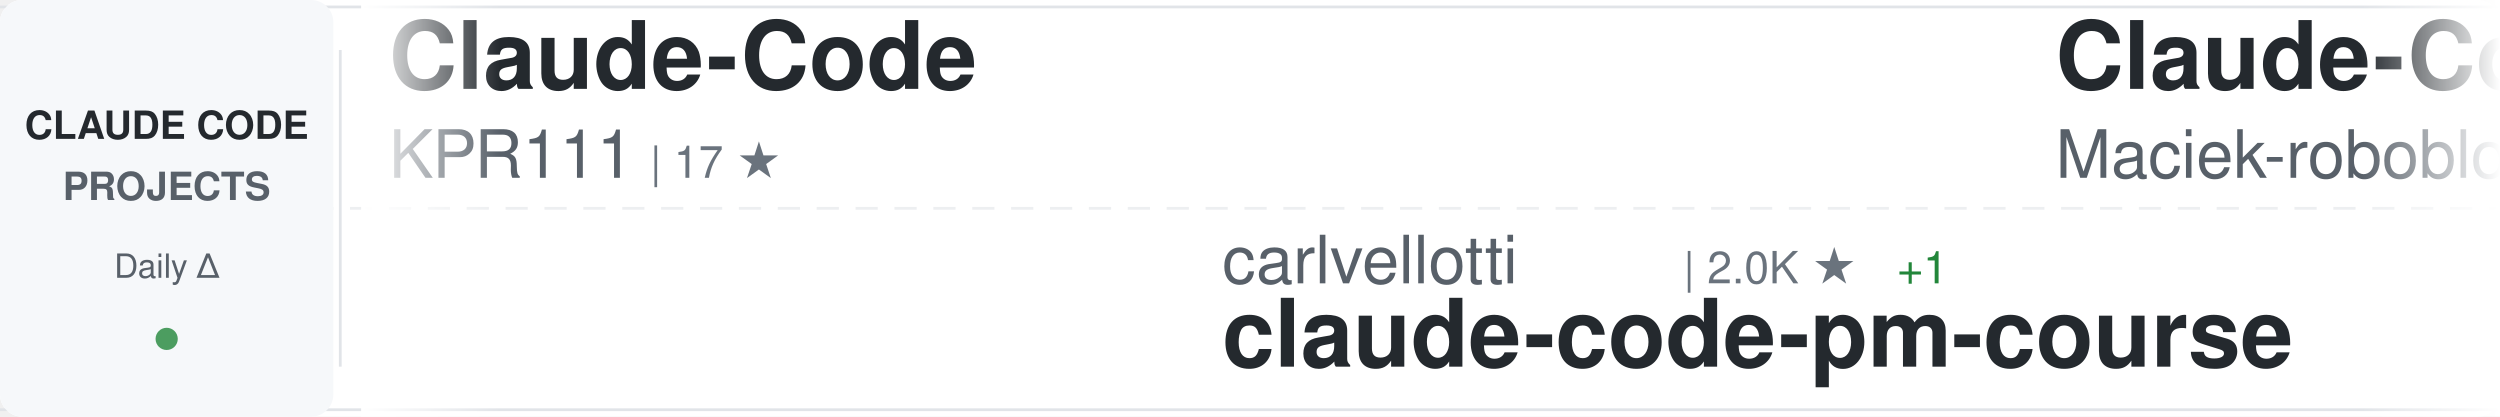
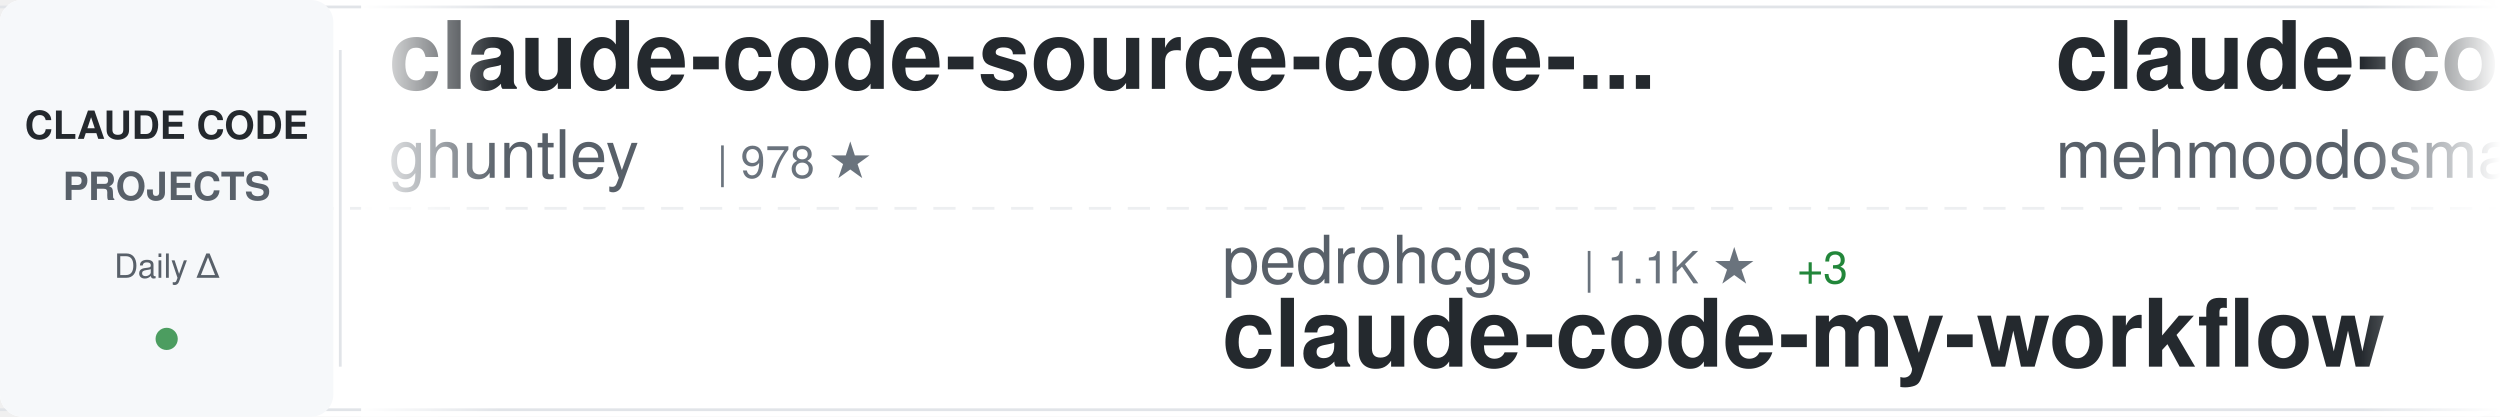
<svg xmlns="http://www.w3.org/2000/svg" width="900" height="150">
  <defs>
    <linearGradient id="awesomeLeftFade" x1="0%" y1="0%" x2="100%" y2="0%">
      <stop offset="0%" style="stop-color:#ffffff;stop-opacity:1" />
      <stop offset="100%" style="stop-color:#ffffff;stop-opacity:0" />
    </linearGradient>
    <linearGradient id="awesomeRightFade" x1="0%" y1="0%" x2="100%" y2="0%">
      <stop offset="0%" style="stop-color:#ffffff;stop-opacity:0" />
      <stop offset="100%" style="stop-color:#ffffff;stop-opacity:1" />
    </linearGradient>
  </defs>
  <rect width="900" height="150" fill="#ffffff" rx="8" />
  <rect x="0" y="2" width="900" height="1" fill="#e1e4e8" />
  <rect x="0" y="147" width="900" height="1" fill="#e1e4e8" />
  <line x1="0" y1="75" x2="900" y2="75" stroke="#e1e4e8" stroke-width="1" stroke-dasharray="8 6" opacity="0.6" />
  <rect x="0" y="0" width="120" height="150" fill="#f6f8fa" rx="8" />
  <text x="60" y="50" font-family="-apple-system, BlinkMacSystemFont, 'Segoe UI', Helvetica, Arial, sans-serif" font-size="14" font-weight="600" fill="#24292e" text-anchor="middle">CLAUDE CODE</text>
  <text x="60" y="72" font-family="-apple-system, BlinkMacSystemFont, 'Segoe UI', Helvetica, Arial, sans-serif" font-size="14" font-weight="600" fill="#586069" text-anchor="middle">PROJECTS</text>
  <text x="60" y="100" font-family="-apple-system, BlinkMacSystemFont, 'Segoe UI', Helvetica, Arial, sans-serif" font-size="12" font-weight="500" fill="#586069" text-anchor="middle">Daily Δ</text>
  <circle cx="60" cy="122" r="4" fill="#22863a" opacity="0.8" />
  <rect x="122" y="18" width="1" height="114" fill="#e1e4e8" />
  <clipPath id="awesomeTickerClip">
    <rect x="130" y="0" width="770" height="150" />
  </clipPath>
  <g clip-path="url(#awesomeTickerClip)">
    <g id="awesomeTickerItems">
      <animateTransform attributeName="transform" attributeType="XML" type="translate" from="0 0" to="-3000 0" dur="54s" repeatCount="indefinite" />
      <g transform="translate(0, 0)">
-         <text x="140" y="32" font-family="-apple-system, BlinkMacSystemFont, 'Segoe UI', Helvetica, Arial, sans-serif" font-size="34" font-weight="600" fill="#24292e">Claude-Code</text>
-         <text x="140" y="64" font-family="-apple-system, BlinkMacSystemFont, 'Segoe UI', Helvetica, Arial, sans-serif" font-size="24" font-weight="400" fill="#586069">KPR111</text>
-         <text x="234" y="64" font-family="-apple-system, BlinkMacSystemFont, 'Segoe UI', Helvetica, Arial, sans-serif" font-size="16" font-weight="500" fill="#6a737d">| 17 ★</text>
+         <text x="140" y="32" font-family="-apple-system, BlinkMacSystemFont, 'Segoe UI', Helvetica, Arial, sans-serif" font-size="34" font-weight="600" fill="#24292e">claude-code-source-code-...</text>
+         <text x="140" y="64" font-family="-apple-system, BlinkMacSystemFont, 'Segoe UI', Helvetica, Arial, sans-serif" font-size="24" font-weight="400" fill="#586069">ghuntley</text>
+         <text x="258" y="64" font-family="-apple-system, BlinkMacSystemFont, 'Segoe UI', Helvetica, Arial, sans-serif" font-size="16" font-weight="500" fill="#6a737d">| 978 ★</text>
      </g>
      <g transform="translate(300, 0)">
-         <text x="140" y="102" font-family="-apple-system, BlinkMacSystemFont, 'Segoe UI', Helvetica, Arial, sans-serif" font-size="24" font-weight="400" fill="#586069">carlvellotti</text>
-         <text x="306" y="102" font-family="-apple-system, BlinkMacSystemFont, 'Segoe UI', Helvetica, Arial, sans-serif" font-size="16" font-weight="500" fill="#6a737d">| 2.0K ★</text>
-         <text x="383" y="102" font-family="-apple-system, BlinkMacSystemFont, 'Segoe UI', Helvetica, Arial, sans-serif" font-size="16" font-weight="500" fill="#22863a"> +1</text>
-         <text x="140" y="132" font-family="-apple-system, BlinkMacSystemFont, 'Segoe UI', Helvetica, Arial, sans-serif" font-size="34" font-weight="600" fill="#24292e">claude-code-pm-course</text>
+         <text x="140" y="102" font-family="-apple-system, BlinkMacSystemFont, 'Segoe UI', Helvetica, Arial, sans-serif" font-size="24" font-weight="400" fill="#586069">pedrohcgs</text>
+         <text x="270" y="102" font-family="-apple-system, BlinkMacSystemFont, 'Segoe UI', Helvetica, Arial, sans-serif" font-size="16" font-weight="500" fill="#6a737d">| 1.1K ★</text>
+         <text x="347" y="102" font-family="-apple-system, BlinkMacSystemFont, 'Segoe UI', Helvetica, Arial, sans-serif" font-size="16" font-weight="500" fill="#22863a"> +3</text>
+         <text x="140" y="132" font-family="-apple-system, BlinkMacSystemFont, 'Segoe UI', Helvetica, Arial, sans-serif" font-size="34" font-weight="600" fill="#24292e">claude-code-my-workflow</text>
      </g>
      <g transform="translate(600, 0)">
+         <text x="140" y="32" font-family="-apple-system, BlinkMacSystemFont, 'Segoe UI', Helvetica, Arial, sans-serif" font-size="34" font-weight="600" fill="#24292e">claude-code</text>
+         <text x="140" y="64" font-family="-apple-system, BlinkMacSystemFont, 'Segoe UI', Helvetica, Arial, sans-serif" font-size="24" font-weight="400" fill="#586069">mehmoodosman</text>
+         <text x="306" y="64" font-family="-apple-system, BlinkMacSystemFont, 'Segoe UI', Helvetica, Arial, sans-serif" font-size="16" font-weight="500" fill="#6a737d">| 168 ★</text>
+       </g>
+       <g transform="translate(900, 0)">
+         <text x="140" y="102" font-family="-apple-system, BlinkMacSystemFont, 'Segoe UI', Helvetica, Arial, sans-serif" font-size="24" font-weight="400" fill="#586069">lintsinghua</text>
+         <text x="294" y="102" font-family="-apple-system, BlinkMacSystemFont, 'Segoe UI', Helvetica, Arial, sans-serif" font-size="16" font-weight="500" fill="#6a737d">| 3.4K ★</text>
+         <text x="371" y="102" font-family="-apple-system, BlinkMacSystemFont, 'Segoe UI', Helvetica, Arial, sans-serif" font-size="16" font-weight="500" fill="#22863a"> +5</text>
+         <text x="140" y="132" font-family="-apple-system, BlinkMacSystemFont, 'Segoe UI', Helvetica, Arial, sans-serif" font-size="34" font-weight="600" fill="#24292e">claude-code-book</text>
+       </g>
+       <g transform="translate(1200, 0)">
+         <text x="140" y="32" font-family="-apple-system, BlinkMacSystemFont, 'Segoe UI', Helvetica, Arial, sans-serif" font-size="34" font-weight="600" fill="#24292e">claude-code</text>
+         <text x="140" y="64" font-family="-apple-system, BlinkMacSystemFont, 'Segoe UI', Helvetica, Arial, sans-serif" font-size="24" font-weight="400" fill="#586069">yasasbanukaofficial</text>
+         <text x="390" y="64" font-family="-apple-system, BlinkMacSystemFont, 'Segoe UI', Helvetica, Arial, sans-serif" font-size="16" font-weight="500" fill="#6a737d">| 3.3K ★</text>
+         <text x="467" y="64" font-family="-apple-system, BlinkMacSystemFont, 'Segoe UI', Helvetica, Arial, sans-serif" font-size="16" font-weight="500" fill="#22863a"> +8</text>
+       </g>
+       <g transform="translate(1500, 0)">
+         <text x="140" y="102" font-family="-apple-system, BlinkMacSystemFont, 'Segoe UI', Helvetica, Arial, sans-serif" font-size="24" font-weight="400" fill="#586069">fazxes</text>
+         <text x="234" y="102" font-family="-apple-system, BlinkMacSystemFont, 'Segoe UI', Helvetica, Arial, sans-serif" font-size="16" font-weight="500" fill="#6a737d">| 216 ★</text>
+         <text x="140" y="132" font-family="-apple-system, BlinkMacSystemFont, 'Segoe UI', Helvetica, Arial, sans-serif" font-size="34" font-weight="600" fill="#24292e">Claude-code</text>
+       </g>
+       <g transform="translate(1800, 0)">
+         <text x="140" y="32" font-family="-apple-system, BlinkMacSystemFont, 'Segoe UI', Helvetica, Arial, sans-serif" font-size="34" font-weight="600" fill="#24292e">claude-code-hooks-master...</text>
+         <text x="140" y="64" font-family="-apple-system, BlinkMacSystemFont, 'Segoe UI', Helvetica, Arial, sans-serif" font-size="24" font-weight="400" fill="#586069">disler</text>
+         <text x="234" y="64" font-family="-apple-system, BlinkMacSystemFont, 'Segoe UI', Helvetica, Arial, sans-serif" font-size="16" font-weight="500" fill="#6a737d">| 3.7K ★</text>
+         <text x="311" y="64" font-family="-apple-system, BlinkMacSystemFont, 'Segoe UI', Helvetica, Arial, sans-serif" font-size="16" font-weight="500" fill="#22863a"> +3</text>
+       </g>
+       <g transform="translate(2100, 0)">
+         <text x="140" y="102" font-family="-apple-system, BlinkMacSystemFont, 'Segoe UI', Helvetica, Arial, sans-serif" font-size="24" font-weight="400" fill="#586069">ChrisWiles</text>
+         <text x="282" y="102" font-family="-apple-system, BlinkMacSystemFont, 'Segoe UI', Helvetica, Arial, sans-serif" font-size="16" font-weight="500" fill="#6a737d">| 5.9K ★</text>
+         <text x="359" y="102" font-family="-apple-system, BlinkMacSystemFont, 'Segoe UI', Helvetica, Arial, sans-serif" font-size="16" font-weight="500" fill="#22863a"> +2</text>
+         <text x="140" y="132" font-family="-apple-system, BlinkMacSystemFont, 'Segoe UI', Helvetica, Arial, sans-serif" font-size="34" font-weight="600" fill="#24292e">claude-code-showcase</text>
+       </g>
+       <g transform="translate(2400, 0)">
        <text x="140" y="32" font-family="-apple-system, BlinkMacSystemFont, 'Segoe UI', Helvetica, Arial, sans-serif" font-size="34" font-weight="600" fill="#24292e">Claude-Code-Usage-Monito...</text>
        <text x="140" y="64" font-family="-apple-system, BlinkMacSystemFont, 'Segoe UI', Helvetica, Arial, sans-serif" font-size="24" font-weight="400" fill="#586069">Maciek-roboblog</text>
        <text x="342" y="64" font-family="-apple-system, BlinkMacSystemFont, 'Segoe UI', Helvetica, Arial, sans-serif" font-size="16" font-weight="500" fill="#6a737d">| 8.1K ★</text>
-         <text x="419" y="64" font-family="-apple-system, BlinkMacSystemFont, 'Segoe UI', Helvetica, Arial, sans-serif" font-size="16" font-weight="500" fill="#22863a"> +14</text>
+         <text x="419" y="64" font-family="-apple-system, BlinkMacSystemFont, 'Segoe UI', Helvetica, Arial, sans-serif" font-size="16" font-weight="500" fill="#22863a"> +11</text>
      </g>
-       <g transform="translate(900, 0)">
+       <g transform="translate(2700, 0)">
        <text x="140" y="102" font-family="-apple-system, BlinkMacSystemFont, 'Segoe UI', Helvetica, Arial, sans-serif" font-size="24" font-weight="400" fill="#586069">ding113</text>
        <text x="246" y="102" font-family="-apple-system, BlinkMacSystemFont, 'Segoe UI', Helvetica, Arial, sans-serif" font-size="16" font-weight="500" fill="#6a737d">| 2.9K ★</text>
-         <text x="323" y="102" font-family="-apple-system, BlinkMacSystemFont, 'Segoe UI', Helvetica, Arial, sans-serif" font-size="16" font-weight="500" fill="#22863a"> +9</text>
+         <text x="323" y="102" font-family="-apple-system, BlinkMacSystemFont, 'Segoe UI', Helvetica, Arial, sans-serif" font-size="16" font-weight="500" fill="#22863a"> +10</text>
        <text x="140" y="132" font-family="-apple-system, BlinkMacSystemFont, 'Segoe UI', Helvetica, Arial, sans-serif" font-size="34" font-weight="600" fill="#24292e">claude-code-hub</text>
      </g>
-       <g transform="translate(1200, 0)">
-         <text x="140" y="32" font-family="-apple-system, BlinkMacSystemFont, 'Segoe UI', Helvetica, Arial, sans-serif" font-size="34" font-weight="600" fill="#24292e">antigravity-awesome-skil...</text>
-         <text x="140" y="64" font-family="-apple-system, BlinkMacSystemFont, 'Segoe UI', Helvetica, Arial, sans-serif" font-size="24" font-weight="400" fill="#586069">sickn33</text>
-         <text x="246" y="64" font-family="-apple-system, BlinkMacSystemFont, 'Segoe UI', Helvetica, Arial, sans-serif" font-size="16" font-weight="500" fill="#6a737d">| 38.4K ★</text>
-         <text x="332" y="64" font-family="-apple-system, BlinkMacSystemFont, 'Segoe UI', Helvetica, Arial, sans-serif" font-size="16" font-weight="500" fill="#22863a"> +107</text>
-       </g>
-       <g transform="translate(1500, 0)">
-         <text x="140" y="102" font-family="-apple-system, BlinkMacSystemFont, 'Segoe UI', Helvetica, Arial, sans-serif" font-size="24" font-weight="400" fill="#586069">https-deeplearning-ai</text>
-         <text x="414" y="102" font-family="-apple-system, BlinkMacSystemFont, 'Segoe UI', Helvetica, Arial, sans-serif" font-size="16" font-weight="500" fill="#6a737d">| 516 ★</text>
-         <text x="140" y="132" font-family="-apple-system, BlinkMacSystemFont, 'Segoe UI', Helvetica, Arial, sans-serif" font-size="34" font-weight="600" fill="#24292e">sc-claude-code-files</text>
-       </g>
-       <g transform="translate(1800, 0)">
-         <text x="140" y="32" font-family="-apple-system, BlinkMacSystemFont, 'Segoe UI', Helvetica, Arial, sans-serif" font-size="34" font-weight="600" fill="#24292e">claude-code-showcase</text>
-         <text x="140" y="64" font-family="-apple-system, BlinkMacSystemFont, 'Segoe UI', Helvetica, Arial, sans-serif" font-size="24" font-weight="400" fill="#586069">ChrisWiles</text>
-         <text x="282" y="64" font-family="-apple-system, BlinkMacSystemFont, 'Segoe UI', Helvetica, Arial, sans-serif" font-size="16" font-weight="500" fill="#6a737d">| 5.9K ★</text>
-         <text x="359" y="64" font-family="-apple-system, BlinkMacSystemFont, 'Segoe UI', Helvetica, Arial, sans-serif" font-size="16" font-weight="500" fill="#22863a"> +4</text>
-       </g>
-       <g transform="translate(2100, 0)">
-         <text x="140" y="102" font-family="-apple-system, BlinkMacSystemFont, 'Segoe UI', Helvetica, Arial, sans-serif" font-size="24" font-weight="400" fill="#586069">Tinkeringg-Lab</text>
-         <text x="330" y="102" font-family="-apple-system, BlinkMacSystemFont, 'Segoe UI', Helvetica, Arial, sans-serif" font-size="16" font-weight="500" fill="#6a737d">| 205 ★</text>
-         <text x="140" y="132" font-family="-apple-system, BlinkMacSystemFont, 'Segoe UI', Helvetica, Arial, sans-serif" font-size="34" font-weight="600" fill="#24292e">claude-code</text>
-       </g>
-       <g transform="translate(2400, 0)">
-         <text x="140" y="32" font-family="-apple-system, BlinkMacSystemFont, 'Segoe UI', Helvetica, Arial, sans-serif" font-size="34" font-weight="600" fill="#24292e">andrej-karpathy-skills</text>
-         <text x="140" y="64" font-family="-apple-system, BlinkMacSystemFont, 'Segoe UI', Helvetica, Arial, sans-serif" font-size="24" font-weight="400" fill="#586069">multica-ai</text>
-         <text x="282" y="64" font-family="-apple-system, BlinkMacSystemFont, 'Segoe UI', Helvetica, Arial, sans-serif" font-size="16" font-weight="500" fill="#6a737d">| 148.5K ★</text>
-         <text x="377" y="64" font-family="-apple-system, BlinkMacSystemFont, 'Segoe UI', Helvetica, Arial, sans-serif" font-size="16" font-weight="500" fill="#22863a"> +3.4K</text>
-       </g>
-       <g transform="translate(2700, 0)">
-         <text x="140" y="102" font-family="-apple-system, BlinkMacSystemFont, 'Segoe UI', Helvetica, Arial, sans-serif" font-size="24" font-weight="400" fill="#586069">router-for-me</text>
-         <text x="318" y="102" font-family="-apple-system, BlinkMacSystemFont, 'Segoe UI', Helvetica, Arial, sans-serif" font-size="16" font-weight="500" fill="#6a737d">| 34.3K ★</text>
-         <text x="404" y="102" font-family="-apple-system, BlinkMacSystemFont, 'Segoe UI', Helvetica, Arial, sans-serif" font-size="16" font-weight="500" fill="#22863a"> +164</text>
-         <text x="140" y="132" font-family="-apple-system, BlinkMacSystemFont, 'Segoe UI', Helvetica, Arial, sans-serif" font-size="34" font-weight="600" fill="#24292e">CLIProxyAPI</text>
-       </g>
      <g transform="translate(3000, 0)">
-         <text x="140" y="32" font-family="-apple-system, BlinkMacSystemFont, 'Segoe UI', Helvetica, Arial, sans-serif" font-size="34" font-weight="600" fill="#24292e">Claude-Code</text>
-         <text x="140" y="64" font-family="-apple-system, BlinkMacSystemFont, 'Segoe UI', Helvetica, Arial, sans-serif" font-size="24" font-weight="400" fill="#586069">KPR111</text>
-         <text x="234" y="64" font-family="-apple-system, BlinkMacSystemFont, 'Segoe UI', Helvetica, Arial, sans-serif" font-size="16" font-weight="500" fill="#6a737d">| 17 ★</text>
+         <text x="140" y="32" font-family="-apple-system, BlinkMacSystemFont, 'Segoe UI', Helvetica, Arial, sans-serif" font-size="34" font-weight="600" fill="#24292e">claude-code-source-code-...</text>
+         <text x="140" y="64" font-family="-apple-system, BlinkMacSystemFont, 'Segoe UI', Helvetica, Arial, sans-serif" font-size="24" font-weight="400" fill="#586069">ghuntley</text>
+         <text x="258" y="64" font-family="-apple-system, BlinkMacSystemFont, 'Segoe UI', Helvetica, Arial, sans-serif" font-size="16" font-weight="500" fill="#6a737d">| 978 ★</text>
      </g>
      <g transform="translate(3300, 0)">
-         <text x="140" y="102" font-family="-apple-system, BlinkMacSystemFont, 'Segoe UI', Helvetica, Arial, sans-serif" font-size="24" font-weight="400" fill="#586069">carlvellotti</text>
-         <text x="306" y="102" font-family="-apple-system, BlinkMacSystemFont, 'Segoe UI', Helvetica, Arial, sans-serif" font-size="16" font-weight="500" fill="#6a737d">| 2.0K ★</text>
-         <text x="383" y="102" font-family="-apple-system, BlinkMacSystemFont, 'Segoe UI', Helvetica, Arial, sans-serif" font-size="16" font-weight="500" fill="#22863a"> +1</text>
-         <text x="140" y="132" font-family="-apple-system, BlinkMacSystemFont, 'Segoe UI', Helvetica, Arial, sans-serif" font-size="34" font-weight="600" fill="#24292e">claude-code-pm-course</text>
+         <text x="140" y="102" font-family="-apple-system, BlinkMacSystemFont, 'Segoe UI', Helvetica, Arial, sans-serif" font-size="24" font-weight="400" fill="#586069">pedrohcgs</text>
+         <text x="270" y="102" font-family="-apple-system, BlinkMacSystemFont, 'Segoe UI', Helvetica, Arial, sans-serif" font-size="16" font-weight="500" fill="#6a737d">| 1.1K ★</text>
+         <text x="347" y="102" font-family="-apple-system, BlinkMacSystemFont, 'Segoe UI', Helvetica, Arial, sans-serif" font-size="16" font-weight="500" fill="#22863a"> +3</text>
+         <text x="140" y="132" font-family="-apple-system, BlinkMacSystemFont, 'Segoe UI', Helvetica, Arial, sans-serif" font-size="34" font-weight="600" fill="#24292e">claude-code-my-workflow</text>
      </g>
      <g transform="translate(3600, 0)">
-         <text x="140" y="32" font-family="-apple-system, BlinkMacSystemFont, 'Segoe UI', Helvetica, Arial, sans-serif" font-size="34" font-weight="600" fill="#24292e">Claude-Code-Usage-Monito...</text>
-         <text x="140" y="64" font-family="-apple-system, BlinkMacSystemFont, 'Segoe UI', Helvetica, Arial, sans-serif" font-size="24" font-weight="400" fill="#586069">Maciek-roboblog</text>
-         <text x="342" y="64" font-family="-apple-system, BlinkMacSystemFont, 'Segoe UI', Helvetica, Arial, sans-serif" font-size="16" font-weight="500" fill="#6a737d">| 8.1K ★</text>
-         <text x="419" y="64" font-family="-apple-system, BlinkMacSystemFont, 'Segoe UI', Helvetica, Arial, sans-serif" font-size="16" font-weight="500" fill="#22863a"> +14</text>
+         <text x="140" y="32" font-family="-apple-system, BlinkMacSystemFont, 'Segoe UI', Helvetica, Arial, sans-serif" font-size="34" font-weight="600" fill="#24292e">claude-code</text>
+         <text x="140" y="64" font-family="-apple-system, BlinkMacSystemFont, 'Segoe UI', Helvetica, Arial, sans-serif" font-size="24" font-weight="400" fill="#586069">mehmoodosman</text>
+         <text x="306" y="64" font-family="-apple-system, BlinkMacSystemFont, 'Segoe UI', Helvetica, Arial, sans-serif" font-size="16" font-weight="500" fill="#6a737d">| 168 ★</text>
      </g>
      <g transform="translate(3900, 0)">
-         <text x="140" y="102" font-family="-apple-system, BlinkMacSystemFont, 'Segoe UI', Helvetica, Arial, sans-serif" font-size="24" font-weight="400" fill="#586069">ding113</text>
-         <text x="246" y="102" font-family="-apple-system, BlinkMacSystemFont, 'Segoe UI', Helvetica, Arial, sans-serif" font-size="16" font-weight="500" fill="#6a737d">| 2.9K ★</text>
-         <text x="323" y="102" font-family="-apple-system, BlinkMacSystemFont, 'Segoe UI', Helvetica, Arial, sans-serif" font-size="16" font-weight="500" fill="#22863a"> +9</text>
-         <text x="140" y="132" font-family="-apple-system, BlinkMacSystemFont, 'Segoe UI', Helvetica, Arial, sans-serif" font-size="34" font-weight="600" fill="#24292e">claude-code-hub</text>
+         <text x="140" y="102" font-family="-apple-system, BlinkMacSystemFont, 'Segoe UI', Helvetica, Arial, sans-serif" font-size="24" font-weight="400" fill="#586069">lintsinghua</text>
+         <text x="294" y="102" font-family="-apple-system, BlinkMacSystemFont, 'Segoe UI', Helvetica, Arial, sans-serif" font-size="16" font-weight="500" fill="#6a737d">| 3.4K ★</text>
+         <text x="371" y="102" font-family="-apple-system, BlinkMacSystemFont, 'Segoe UI', Helvetica, Arial, sans-serif" font-size="16" font-weight="500" fill="#22863a"> +5</text>
+         <text x="140" y="132" font-family="-apple-system, BlinkMacSystemFont, 'Segoe UI', Helvetica, Arial, sans-serif" font-size="34" font-weight="600" fill="#24292e">claude-code-book</text>
      </g>
    </g>
  </g>
  <rect x="130" y="0" width="50" height="150" fill="url(#awesomeLeftFade)" />
  <rect x="850" y="0" width="50" height="150" fill="url(#awesomeRightFade)" />
</svg>
